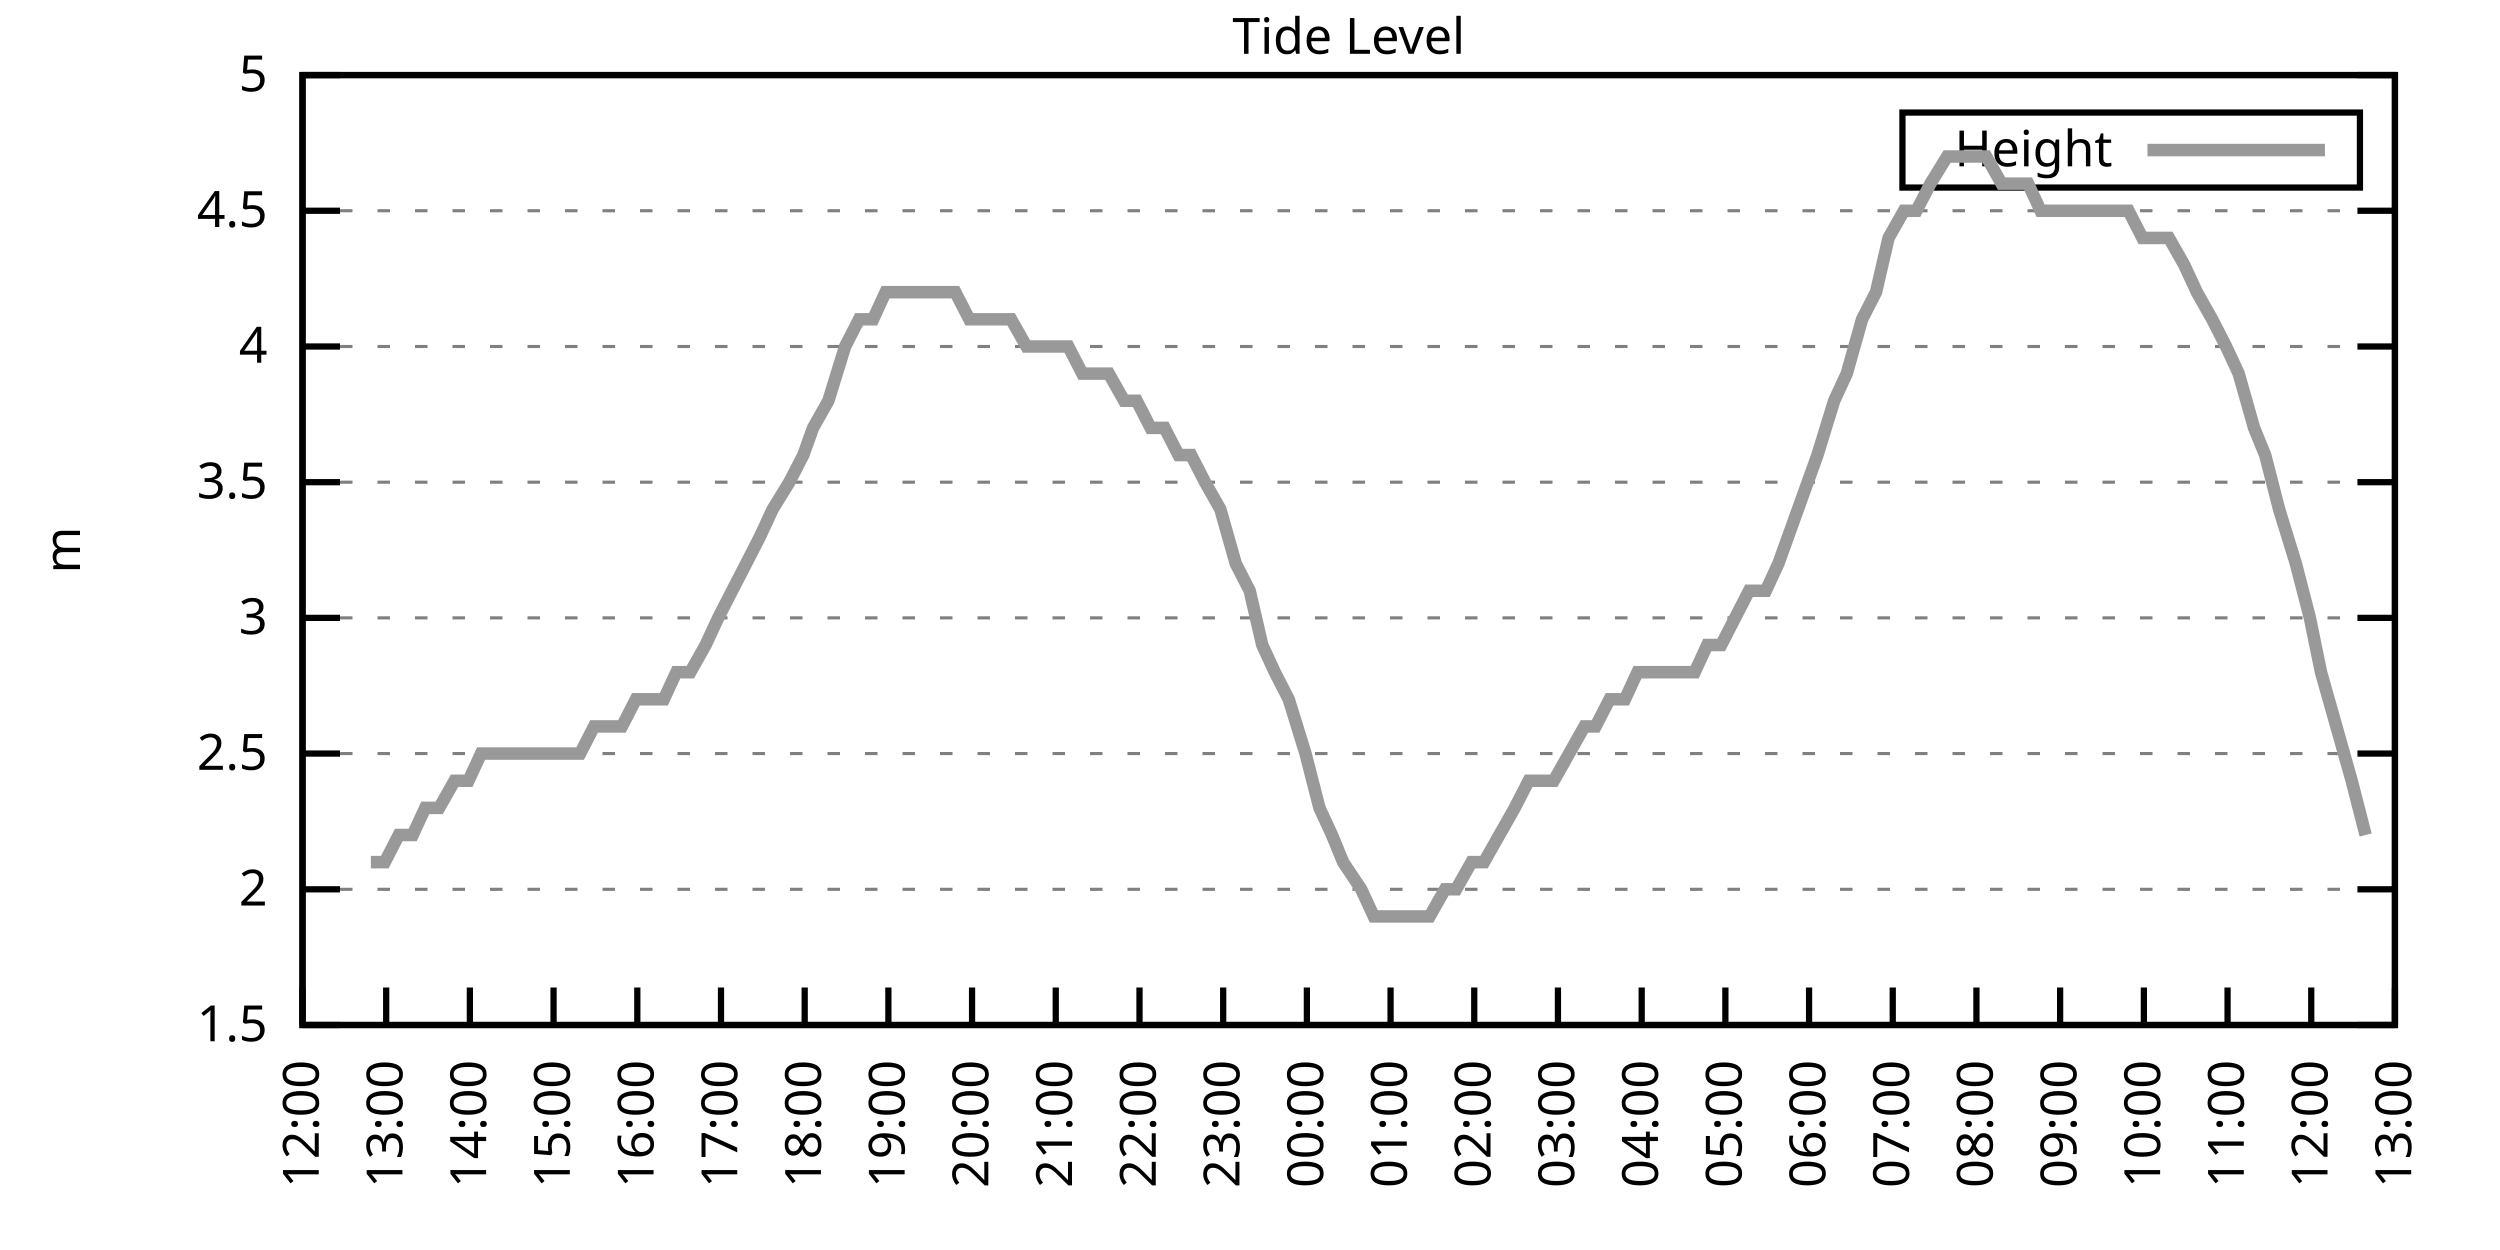
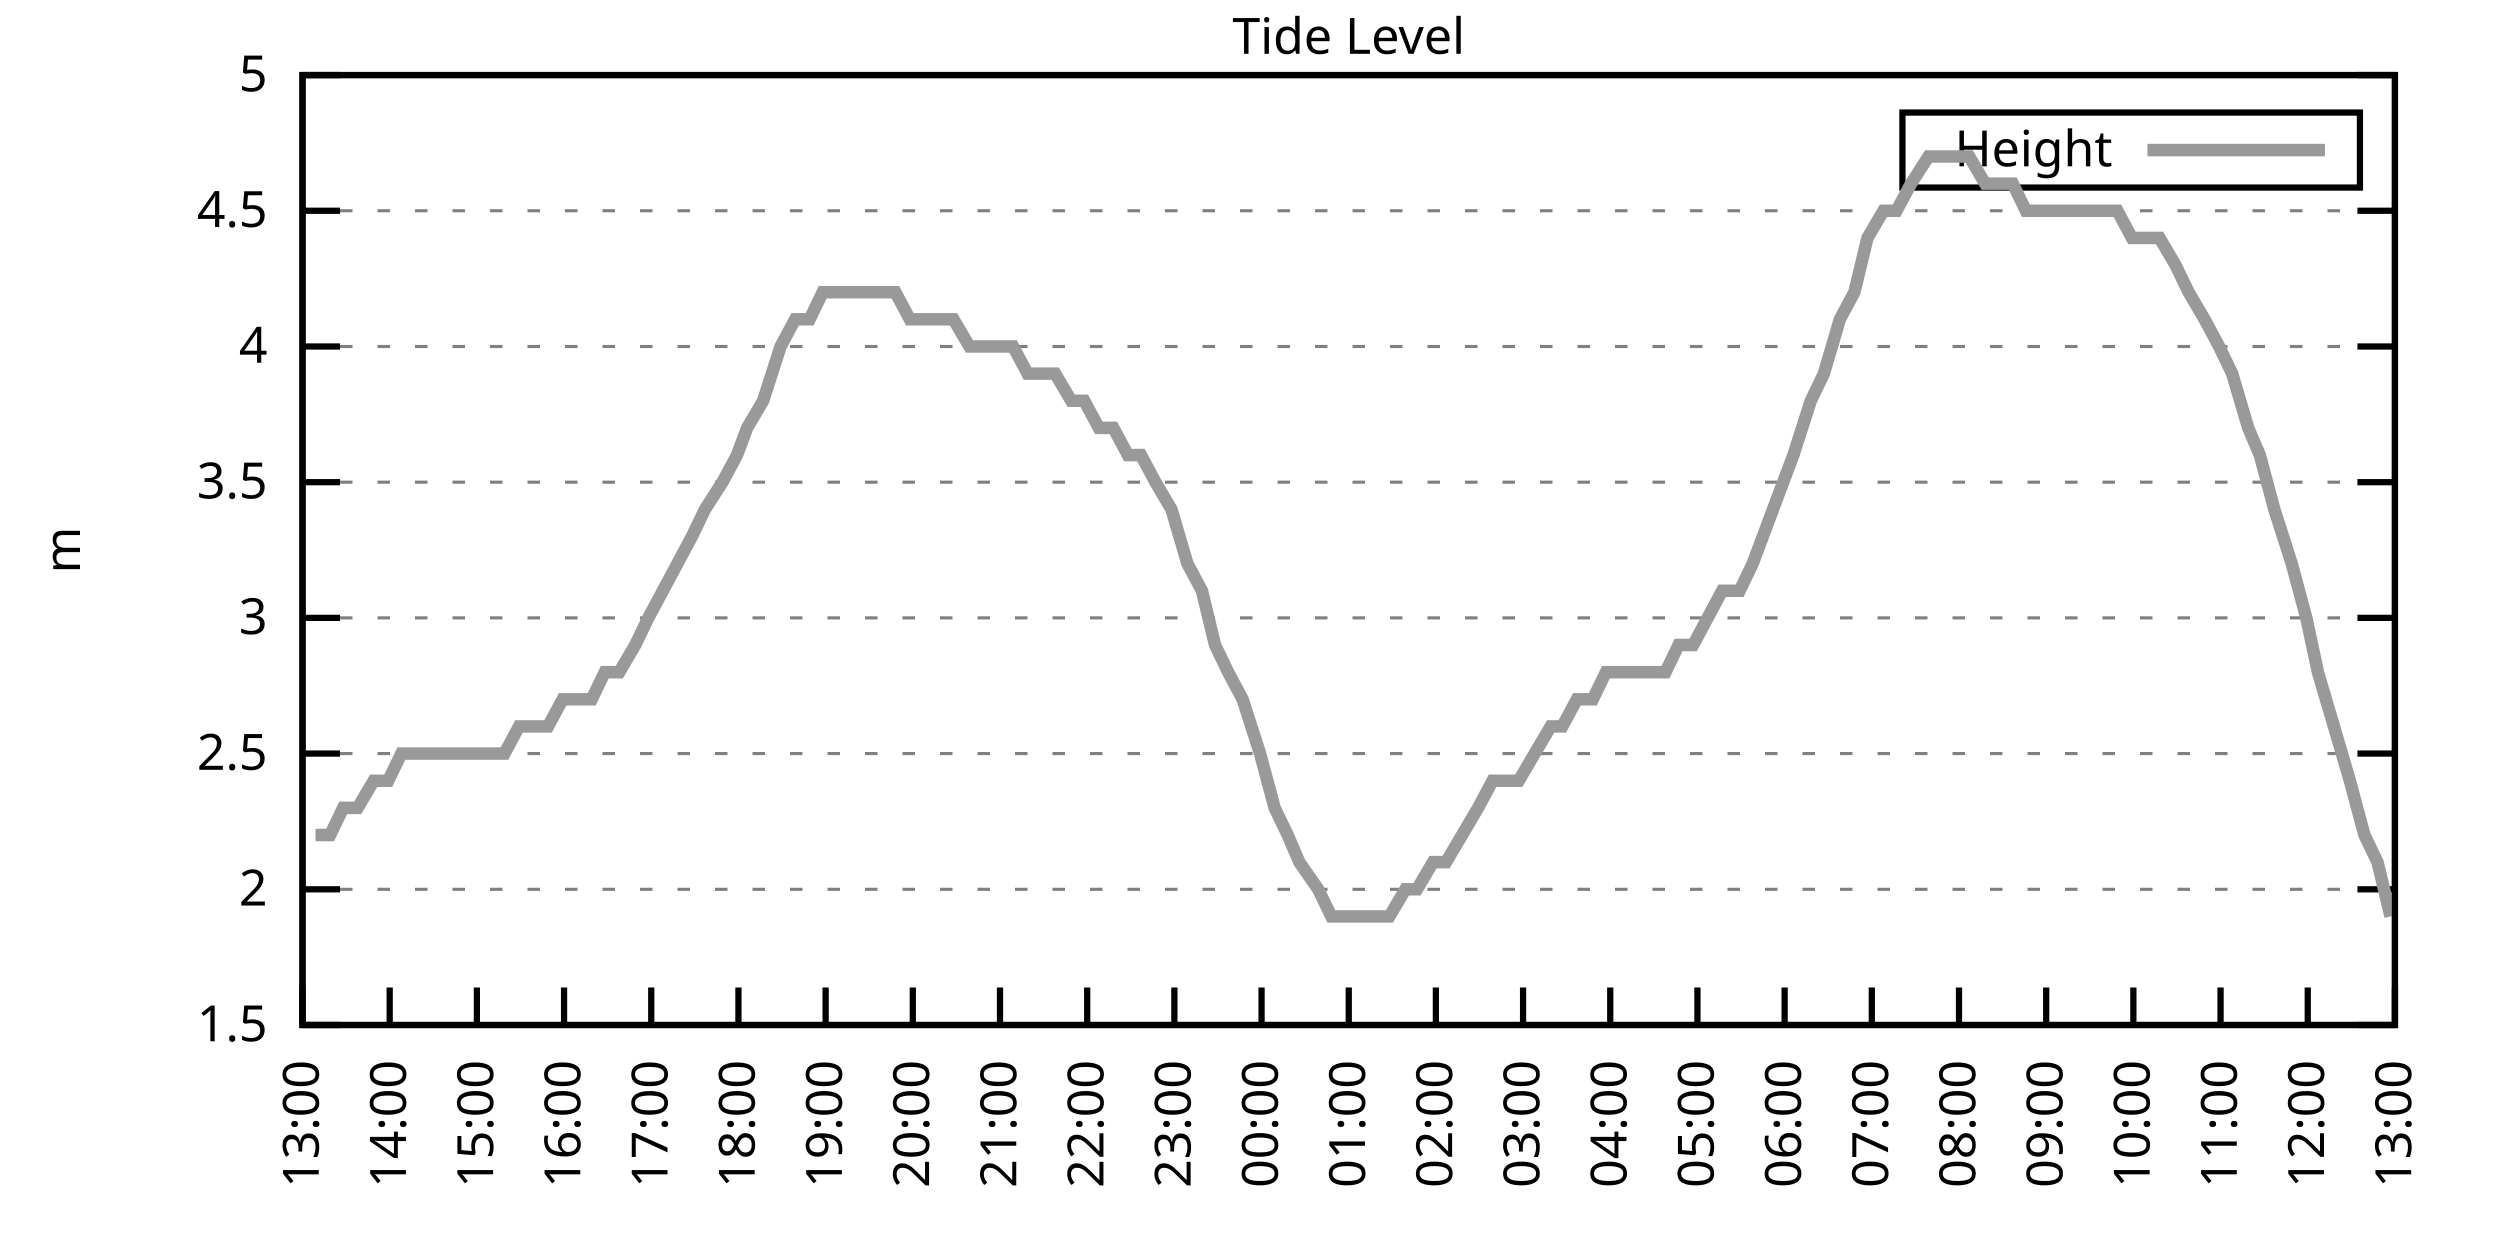
<svg xmlns="http://www.w3.org/2000/svg" xmlns:xlink="http://www.w3.org/1999/xlink" width="400" height="200" viewBox="0 0 400 200">
  <g id="gnuplot_canvas">
    <rect x="0" y="0" width="400" height="200" fill="none" />
    <defs>
      <circle id="gpDot" r="0.5" stroke-width="0.5" stroke="currentColor" />
      <path id="gpPt0" stroke-width="0.333" stroke="currentColor" d="M-1,0 h2 M0,-1 v2" />
      <path id="gpPt1" stroke-width="0.333" stroke="currentColor" d="M-1,-1 L1,1 M1,-1 L-1,1" />
      <path id="gpPt2" stroke-width="0.333" stroke="currentColor" d="M-1,0 L1,0 M0,-1 L0,1 M-1,-1 L1,1 M-1,1 L1,-1" />
      <rect id="gpPt3" stroke-width="0.333" stroke="currentColor" x="-1" y="-1" width="2" height="2" />
      <rect id="gpPt4" stroke-width="0.333" stroke="currentColor" fill="currentColor" x="-1" y="-1" width="2" height="2" />
      <circle id="gpPt5" stroke-width="0.333" stroke="currentColor" cx="0" cy="0" r="1" />
      <use xlink:href="#gpPt5" id="gpPt6" fill="currentColor" stroke="none" />
      <path id="gpPt7" stroke-width="0.333" stroke="currentColor" d="M0,-1.33 L-1.33,0.67 L1.33,0.67 z" />
      <use xlink:href="#gpPt7" id="gpPt8" fill="currentColor" stroke="none" />
      <use xlink:href="#gpPt7" id="gpPt9" stroke="currentColor" transform="rotate(180)" />
      <use xlink:href="#gpPt9" id="gpPt10" fill="currentColor" stroke="none" />
      <use xlink:href="#gpPt3" id="gpPt11" stroke="currentColor" transform="rotate(45)" />
      <use xlink:href="#gpPt11" id="gpPt12" fill="currentColor" stroke="none" />
      <path id="gpPt13" stroke-width="0.333" stroke="currentColor" d="M0,1.330 L1.265,0.411 L0.782,-1.067 L-0.782,-1.076 L-1.265,0.411 z" />
      <use xlink:href="#gpPt13" id="gpPt14" fill="currentColor" stroke="none" />
      <filter id="textbox" filterUnits="objectBoundingBox" x="0" y="0" height="1" width="1">
        <feFlood flood-color="white" flood-opacity="1" result="bgnd" />
        <feComposite in="SourceGraphic" in2="bgnd" operator="atop" />
      </filter>
      <filter id="greybox" filterUnits="objectBoundingBox" x="0" y="0" height="1" width="1">
        <feFlood flood-color="lightgrey" flood-opacity="1" result="grey" />
        <feComposite in="SourceGraphic" in2="grey" operator="atop" />
      </filter>
    </defs>
    <g fill="none" color="white" stroke="currentColor" stroke-width="1.00" stroke-linecap="butt" stroke-linejoin="miter">
</g>
    <g fill="none" color="black" stroke="currentColor" stroke-width="1.00" stroke-linecap="butt" stroke-linejoin="miter">
      <g stroke="none" shape-rendering="crispEdges">
        <polygon fill="rgb(255, 255, 255)" points="48.40,164.00 383.18,164.00 383.18,12.02 48.40,12.02 " />
      </g>
    </g>
    <g fill="none" color="black" stroke="currentColor" stroke-width="1.00" stroke-linecap="butt" stroke-linejoin="miter">
</g>
    <g fill="none" color="black" stroke="black" stroke-width="0.50" stroke-linecap="butt" stroke-linejoin="miter">
</g>
    <g fill="none" color="gray" stroke="currentColor" stroke-width="0.50" stroke-linecap="butt" stroke-linejoin="miter">
      <path stroke="gray" stroke-dasharray="2,4" class="gridline" d="M48.40,164.00 L383.19,164.00  " />
    </g>
    <g fill="none" color="gray" stroke="gray" stroke-width="1.00" stroke-linecap="butt" stroke-linejoin="miter">
</g>
    <g fill="none" color="black" stroke="currentColor" stroke-width="1.00" stroke-linecap="butt" stroke-linejoin="miter">
      <path stroke="black" d="M48.40,164.00 L54.40,164.00 M383.19,164.00 L377.19,164.00  " />
      <g transform="translate(42.80,166.60)" stroke="none" fill="black" font-family="Sans" font-size="8.00" text-anchor="end">
        <text>
          <tspan font-family="Sans"> 1.5</tspan>
        </text>
      </g>
    </g>
    <g fill="none" color="black" stroke="currentColor" stroke-width="1.00" stroke-linecap="butt" stroke-linejoin="miter">
</g>
    <g fill="none" color="black" stroke="black" stroke-width="0.50" stroke-linecap="butt" stroke-linejoin="miter">
</g>
    <g fill="none" color="gray" stroke="currentColor" stroke-width="0.50" stroke-linecap="butt" stroke-linejoin="miter">
      <path stroke="gray" stroke-dasharray="2,4" class="gridline" d="M48.40,142.29 L383.19,142.29  " />
    </g>
    <g fill="none" color="gray" stroke="gray" stroke-width="1.00" stroke-linecap="butt" stroke-linejoin="miter">
</g>
    <g fill="none" color="black" stroke="currentColor" stroke-width="1.00" stroke-linecap="butt" stroke-linejoin="miter">
      <path stroke="black" d="M48.40,142.29 L54.40,142.29 M383.19,142.29 L377.19,142.29  " />
      <g transform="translate(42.80,144.89)" stroke="none" fill="black" font-family="Sans" font-size="8.00" text-anchor="end">
        <text>
          <tspan font-family="Sans"> 2</tspan>
        </text>
      </g>
    </g>
    <g fill="none" color="black" stroke="currentColor" stroke-width="1.00" stroke-linecap="butt" stroke-linejoin="miter">
</g>
    <g fill="none" color="black" stroke="black" stroke-width="0.50" stroke-linecap="butt" stroke-linejoin="miter">
</g>
    <g fill="none" color="gray" stroke="currentColor" stroke-width="0.50" stroke-linecap="butt" stroke-linejoin="miter">
      <path stroke="gray" stroke-dasharray="2,4" class="gridline" d="M48.40,120.57 L383.19,120.57  " />
    </g>
    <g fill="none" color="gray" stroke="gray" stroke-width="1.00" stroke-linecap="butt" stroke-linejoin="miter">
</g>
    <g fill="none" color="black" stroke="currentColor" stroke-width="1.00" stroke-linecap="butt" stroke-linejoin="miter">
      <path stroke="black" d="M48.40,120.57 L54.40,120.57 M383.19,120.57 L377.19,120.57  " />
      <g transform="translate(42.80,123.17)" stroke="none" fill="black" font-family="Sans" font-size="8.00" text-anchor="end">
        <text>
          <tspan font-family="Sans"> 2.5</tspan>
        </text>
      </g>
    </g>
    <g fill="none" color="black" stroke="currentColor" stroke-width="1.00" stroke-linecap="butt" stroke-linejoin="miter">
</g>
    <g fill="none" color="black" stroke="black" stroke-width="0.50" stroke-linecap="butt" stroke-linejoin="miter">
</g>
    <g fill="none" color="gray" stroke="currentColor" stroke-width="0.50" stroke-linecap="butt" stroke-linejoin="miter">
      <path stroke="gray" stroke-dasharray="2,4" class="gridline" d="M48.40,98.86 L383.19,98.86  " />
    </g>
    <g fill="none" color="gray" stroke="gray" stroke-width="1.00" stroke-linecap="butt" stroke-linejoin="miter">
</g>
    <g fill="none" color="black" stroke="currentColor" stroke-width="1.00" stroke-linecap="butt" stroke-linejoin="miter">
      <path stroke="black" d="M48.40,98.86 L54.40,98.86 M383.19,98.86 L377.19,98.86  " />
      <g transform="translate(42.80,101.46)" stroke="none" fill="black" font-family="Sans" font-size="8.00" text-anchor="end">
        <text>
          <tspan font-family="Sans"> 3</tspan>
        </text>
      </g>
    </g>
    <g fill="none" color="black" stroke="currentColor" stroke-width="1.00" stroke-linecap="butt" stroke-linejoin="miter">
</g>
    <g fill="none" color="black" stroke="black" stroke-width="0.50" stroke-linecap="butt" stroke-linejoin="miter">
</g>
    <g fill="none" color="gray" stroke="currentColor" stroke-width="0.50" stroke-linecap="butt" stroke-linejoin="miter">
      <path stroke="gray" stroke-dasharray="2,4" class="gridline" d="M48.40,77.15 L383.19,77.15  " />
    </g>
    <g fill="none" color="gray" stroke="gray" stroke-width="1.00" stroke-linecap="butt" stroke-linejoin="miter">
</g>
    <g fill="none" color="black" stroke="currentColor" stroke-width="1.00" stroke-linecap="butt" stroke-linejoin="miter">
      <path stroke="black" d="M48.40,77.15 L54.40,77.15 M383.19,77.15 L377.19,77.15  " />
      <g transform="translate(42.80,79.75)" stroke="none" fill="black" font-family="Sans" font-size="8.00" text-anchor="end">
        <text>
          <tspan font-family="Sans"> 3.5</tspan>
        </text>
      </g>
    </g>
    <g fill="none" color="black" stroke="currentColor" stroke-width="1.00" stroke-linecap="butt" stroke-linejoin="miter">
</g>
    <g fill="none" color="black" stroke="black" stroke-width="0.50" stroke-linecap="butt" stroke-linejoin="miter">
</g>
    <g fill="none" color="gray" stroke="currentColor" stroke-width="0.50" stroke-linecap="butt" stroke-linejoin="miter">
      <path stroke="gray" stroke-dasharray="2,4" class="gridline" d="M48.40,55.44 L383.19,55.44  " />
    </g>
    <g fill="none" color="gray" stroke="gray" stroke-width="1.00" stroke-linecap="butt" stroke-linejoin="miter">
</g>
    <g fill="none" color="black" stroke="currentColor" stroke-width="1.00" stroke-linecap="butt" stroke-linejoin="miter">
      <path stroke="black" d="M48.40,55.44 L54.40,55.44 M383.19,55.44 L377.19,55.44  " />
      <g transform="translate(42.80,58.04)" stroke="none" fill="black" font-family="Sans" font-size="8.00" text-anchor="end">
        <text>
          <tspan font-family="Sans"> 4</tspan>
        </text>
      </g>
    </g>
    <g fill="none" color="black" stroke="currentColor" stroke-width="1.00" stroke-linecap="butt" stroke-linejoin="miter">
</g>
    <g fill="none" color="black" stroke="black" stroke-width="0.50" stroke-linecap="butt" stroke-linejoin="miter">
</g>
    <g fill="none" color="gray" stroke="currentColor" stroke-width="0.50" stroke-linecap="butt" stroke-linejoin="miter">
      <path stroke="gray" stroke-dasharray="2,4" class="gridline" d="M48.40,33.72 L383.19,33.72  " />
    </g>
    <g fill="none" color="gray" stroke="gray" stroke-width="1.00" stroke-linecap="butt" stroke-linejoin="miter">
</g>
    <g fill="none" color="black" stroke="currentColor" stroke-width="1.00" stroke-linecap="butt" stroke-linejoin="miter">
      <path stroke="black" d="M48.40,33.72 L54.40,33.72 M383.19,33.72 L377.19,33.72  " />
      <g transform="translate(42.80,36.32)" stroke="none" fill="black" font-family="Sans" font-size="8.00" text-anchor="end">
        <text>
          <tspan font-family="Sans"> 4.5</tspan>
        </text>
      </g>
    </g>
    <g fill="none" color="black" stroke="currentColor" stroke-width="1.00" stroke-linecap="butt" stroke-linejoin="miter">
</g>
    <g fill="none" color="black" stroke="black" stroke-width="0.50" stroke-linecap="butt" stroke-linejoin="miter">
</g>
    <g fill="none" color="gray" stroke="currentColor" stroke-width="0.50" stroke-linecap="butt" stroke-linejoin="miter">
      <path stroke="gray" stroke-dasharray="2,4" class="gridline" d="M48.40,12.01 L383.19,12.01  " />
    </g>
    <g fill="none" color="gray" stroke="gray" stroke-width="1.00" stroke-linecap="butt" stroke-linejoin="miter">
</g>
    <g fill="none" color="black" stroke="currentColor" stroke-width="1.00" stroke-linecap="butt" stroke-linejoin="miter">
      <path stroke="black" d="M48.40,12.01 L54.40,12.01 M383.19,12.01 L377.19,12.01  " />
      <g transform="translate(42.80,14.61)" stroke="none" fill="black" font-family="Sans" font-size="8.00" text-anchor="end">
        <text>
          <tspan font-family="Sans"> 5</tspan>
        </text>
      </g>
    </g>
    <g fill="none" color="black" stroke="currentColor" stroke-width="1.00" stroke-linecap="butt" stroke-linejoin="miter">
      <path stroke="black" d="M48.40,164.00 L48.40,158.00  " />
      <g transform="translate(51.00,169.60) rotate(270.00)" stroke="none" fill="black" font-family="Sans" font-size="8.00" text-anchor="end">
        <text>
-           <tspan font-family="Sans">12:00</tspan>
-         </text>
-       </g>
-     </g>
-     <g fill="none" color="black" stroke="currentColor" stroke-width="1.00" stroke-linecap="butt" stroke-linejoin="miter">
-       <path stroke="black" d="M61.79,164.00 L61.79,158.00  " />
-       <g transform="translate(64.39,169.60) rotate(270.00)" stroke="none" fill="black" font-family="Sans" font-size="8.00" text-anchor="end">
-         <text>
          <tspan font-family="Sans">13:00</tspan>
        </text>
      </g>
    </g>
    <g fill="none" color="black" stroke="currentColor" stroke-width="1.00" stroke-linecap="butt" stroke-linejoin="miter">
-       <path stroke="black" d="M75.18,164.00 L75.18,158.00  " />
-       <g transform="translate(77.78,169.60) rotate(270.00)" stroke="none" fill="black" font-family="Sans" font-size="8.00" text-anchor="end">
+       <path stroke="black" d="M62.35,164.00 L62.35,158.00  " />
+       <g transform="translate(64.95,169.60) rotate(270.00)" stroke="none" fill="black" font-family="Sans" font-size="8.00" text-anchor="end">
        <text>
          <tspan font-family="Sans">14:00</tspan>
        </text>
      </g>
    </g>
    <g fill="none" color="black" stroke="currentColor" stroke-width="1.00" stroke-linecap="butt" stroke-linejoin="miter">
-       <path stroke="black" d="M88.57,164.00 L88.57,158.00  " />
-       <g transform="translate(91.17,169.60) rotate(270.00)" stroke="none" fill="black" font-family="Sans" font-size="8.00" text-anchor="end">
+       <path stroke="black" d="M76.30,164.00 L76.30,158.00  " />
+       <g transform="translate(78.90,169.60) rotate(270.00)" stroke="none" fill="black" font-family="Sans" font-size="8.00" text-anchor="end">
        <text>
          <tspan font-family="Sans">15:00</tspan>
        </text>
      </g>
    </g>
    <g fill="none" color="black" stroke="currentColor" stroke-width="1.00" stroke-linecap="butt" stroke-linejoin="miter">
-       <path stroke="black" d="M101.97,164.00 L101.97,158.00  " />
-       <g transform="translate(104.57,169.60) rotate(270.00)" stroke="none" fill="black" font-family="Sans" font-size="8.00" text-anchor="end">
+       <path stroke="black" d="M90.25,164.00 L90.25,158.00  " />
+       <g transform="translate(92.85,169.60) rotate(270.00)" stroke="none" fill="black" font-family="Sans" font-size="8.00" text-anchor="end">
        <text>
          <tspan font-family="Sans">16:00</tspan>
        </text>
      </g>
    </g>
    <g fill="none" color="black" stroke="currentColor" stroke-width="1.00" stroke-linecap="butt" stroke-linejoin="miter">
-       <path stroke="black" d="M115.36,164.00 L115.36,158.00  " />
-       <g transform="translate(117.96,169.60) rotate(270.00)" stroke="none" fill="black" font-family="Sans" font-size="8.00" text-anchor="end">
+       <path stroke="black" d="M104.20,164.00 L104.20,158.00  " />
+       <g transform="translate(106.80,169.60) rotate(270.00)" stroke="none" fill="black" font-family="Sans" font-size="8.00" text-anchor="end">
        <text>
          <tspan font-family="Sans">17:00</tspan>
        </text>
      </g>
    </g>
    <g fill="none" color="black" stroke="currentColor" stroke-width="1.00" stroke-linecap="butt" stroke-linejoin="miter">
-       <path stroke="black" d="M128.75,164.00 L128.75,158.00  " />
-       <g transform="translate(131.35,169.60) rotate(270.00)" stroke="none" fill="black" font-family="Sans" font-size="8.00" text-anchor="end">
+       <path stroke="black" d="M118.15,164.00 L118.15,158.00  " />
+       <g transform="translate(120.75,169.60) rotate(270.00)" stroke="none" fill="black" font-family="Sans" font-size="8.00" text-anchor="end">
        <text>
          <tspan font-family="Sans">18:00</tspan>
        </text>
      </g>
    </g>
    <g fill="none" color="black" stroke="currentColor" stroke-width="1.00" stroke-linecap="butt" stroke-linejoin="miter">
-       <path stroke="black" d="M142.14,164.00 L142.14,158.00  " />
-       <g transform="translate(144.74,169.60) rotate(270.00)" stroke="none" fill="black" font-family="Sans" font-size="8.00" text-anchor="end">
+       <path stroke="black" d="M132.10,164.00 L132.10,158.00  " />
+       <g transform="translate(134.70,169.60) rotate(270.00)" stroke="none" fill="black" font-family="Sans" font-size="8.00" text-anchor="end">
        <text>
          <tspan font-family="Sans">19:00</tspan>
        </text>
      </g>
    </g>
    <g fill="none" color="black" stroke="currentColor" stroke-width="1.00" stroke-linecap="butt" stroke-linejoin="miter">
-       <path stroke="black" d="M155.53,164.00 L155.53,158.00  " />
-       <g transform="translate(158.13,169.60) rotate(270.00)" stroke="none" fill="black" font-family="Sans" font-size="8.00" text-anchor="end">
+       <path stroke="black" d="M146.05,164.00 L146.05,158.00  " />
+       <g transform="translate(148.65,169.60) rotate(270.00)" stroke="none" fill="black" font-family="Sans" font-size="8.00" text-anchor="end">
        <text>
          <tspan font-family="Sans">20:00</tspan>
        </text>
      </g>
    </g>
    <g fill="none" color="black" stroke="currentColor" stroke-width="1.00" stroke-linecap="butt" stroke-linejoin="miter">
-       <path stroke="black" d="M168.92,164.00 L168.92,158.00  " />
-       <g transform="translate(171.52,169.60) rotate(270.00)" stroke="none" fill="black" font-family="Sans" font-size="8.00" text-anchor="end">
+       <path stroke="black" d="M160.00,164.00 L160.00,158.00  " />
+       <g transform="translate(162.60,169.60) rotate(270.00)" stroke="none" fill="black" font-family="Sans" font-size="8.00" text-anchor="end">
        <text>
          <tspan font-family="Sans">21:00</tspan>
        </text>
      </g>
    </g>
    <g fill="none" color="black" stroke="currentColor" stroke-width="1.00" stroke-linecap="butt" stroke-linejoin="miter">
-       <path stroke="black" d="M182.32,164.00 L182.32,158.00  " />
-       <g transform="translate(184.92,169.60) rotate(270.00)" stroke="none" fill="black" font-family="Sans" font-size="8.00" text-anchor="end">
+       <path stroke="black" d="M173.95,164.00 L173.95,158.00  " />
+       <g transform="translate(176.55,169.60) rotate(270.00)" stroke="none" fill="black" font-family="Sans" font-size="8.00" text-anchor="end">
        <text>
          <tspan font-family="Sans">22:00</tspan>
        </text>
      </g>
    </g>
    <g fill="none" color="black" stroke="currentColor" stroke-width="1.00" stroke-linecap="butt" stroke-linejoin="miter">
-       <path stroke="black" d="M195.71,164.00 L195.71,158.00  " />
-       <g transform="translate(198.31,169.60) rotate(270.00)" stroke="none" fill="black" font-family="Sans" font-size="8.00" text-anchor="end">
+       <path stroke="black" d="M187.90,164.00 L187.90,158.00  " />
+       <g transform="translate(190.50,169.60) rotate(270.00)" stroke="none" fill="black" font-family="Sans" font-size="8.00" text-anchor="end">
        <text>
          <tspan font-family="Sans">23:00</tspan>
        </text>
      </g>
    </g>
    <g fill="none" color="black" stroke="currentColor" stroke-width="1.00" stroke-linecap="butt" stroke-linejoin="miter">
-       <path stroke="black" d="M209.10,164.00 L209.10,158.00  " />
-       <g transform="translate(211.70,169.60) rotate(270.00)" stroke="none" fill="black" font-family="Sans" font-size="8.00" text-anchor="end">
+       <path stroke="black" d="M201.85,164.00 L201.85,158.00  " />
+       <g transform="translate(204.45,169.60) rotate(270.00)" stroke="none" fill="black" font-family="Sans" font-size="8.00" text-anchor="end">
        <text>
          <tspan font-family="Sans">00:00</tspan>
        </text>
      </g>
    </g>
    <g fill="none" color="black" stroke="currentColor" stroke-width="1.00" stroke-linecap="butt" stroke-linejoin="miter">
-       <path stroke="black" d="M222.49,164.00 L222.49,158.00  " />
-       <g transform="translate(225.09,169.60) rotate(270.00)" stroke="none" fill="black" font-family="Sans" font-size="8.00" text-anchor="end">
+       <path stroke="black" d="M215.80,164.00 L215.80,158.00  " />
+       <g transform="translate(218.40,169.60) rotate(270.00)" stroke="none" fill="black" font-family="Sans" font-size="8.00" text-anchor="end">
        <text>
          <tspan font-family="Sans">01:00</tspan>
        </text>
      </g>
    </g>
    <g fill="none" color="black" stroke="currentColor" stroke-width="1.00" stroke-linecap="butt" stroke-linejoin="miter">
-       <path stroke="black" d="M235.88,164.00 L235.88,158.00  " />
-       <g transform="translate(238.48,169.60) rotate(270.00)" stroke="none" fill="black" font-family="Sans" font-size="8.00" text-anchor="end">
+       <path stroke="black" d="M229.74,164.00 L229.74,158.00  " />
+       <g transform="translate(232.34,169.60) rotate(270.00)" stroke="none" fill="black" font-family="Sans" font-size="8.00" text-anchor="end">
        <text>
          <tspan font-family="Sans">02:00</tspan>
        </text>
      </g>
    </g>
    <g fill="none" color="black" stroke="currentColor" stroke-width="1.00" stroke-linecap="butt" stroke-linejoin="miter">
-       <path stroke="black" d="M249.27,164.00 L249.27,158.00  " />
-       <g transform="translate(251.87,169.60) rotate(270.00)" stroke="none" fill="black" font-family="Sans" font-size="8.00" text-anchor="end">
+       <path stroke="black" d="M243.69,164.00 L243.69,158.00  " />
+       <g transform="translate(246.29,169.60) rotate(270.00)" stroke="none" fill="black" font-family="Sans" font-size="8.00" text-anchor="end">
        <text>
          <tspan font-family="Sans">03:00</tspan>
        </text>
      </g>
    </g>
    <g fill="none" color="black" stroke="currentColor" stroke-width="1.00" stroke-linecap="butt" stroke-linejoin="miter">
-       <path stroke="black" d="M262.67,164.00 L262.67,158.00  " />
-       <g transform="translate(265.27,169.60) rotate(270.00)" stroke="none" fill="black" font-family="Sans" font-size="8.00" text-anchor="end">
+       <path stroke="black" d="M257.64,164.00 L257.64,158.00  " />
+       <g transform="translate(260.24,169.60) rotate(270.00)" stroke="none" fill="black" font-family="Sans" font-size="8.00" text-anchor="end">
        <text>
          <tspan font-family="Sans">04:00</tspan>
        </text>
      </g>
    </g>
    <g fill="none" color="black" stroke="currentColor" stroke-width="1.00" stroke-linecap="butt" stroke-linejoin="miter">
-       <path stroke="black" d="M276.06,164.00 L276.06,158.00  " />
-       <g transform="translate(278.66,169.60) rotate(270.00)" stroke="none" fill="black" font-family="Sans" font-size="8.00" text-anchor="end">
+       <path stroke="black" d="M271.59,164.00 L271.59,158.00  " />
+       <g transform="translate(274.19,169.60) rotate(270.00)" stroke="none" fill="black" font-family="Sans" font-size="8.00" text-anchor="end">
        <text>
          <tspan font-family="Sans">05:00</tspan>
        </text>
      </g>
    </g>
    <g fill="none" color="black" stroke="currentColor" stroke-width="1.00" stroke-linecap="butt" stroke-linejoin="miter">
-       <path stroke="black" d="M289.45,164.00 L289.45,158.00  " />
-       <g transform="translate(292.05,169.60) rotate(270.00)" stroke="none" fill="black" font-family="Sans" font-size="8.00" text-anchor="end">
+       <path stroke="black" d="M285.54,164.00 L285.54,158.00  " />
+       <g transform="translate(288.14,169.60) rotate(270.00)" stroke="none" fill="black" font-family="Sans" font-size="8.00" text-anchor="end">
        <text>
          <tspan font-family="Sans">06:00</tspan>
        </text>
      </g>
    </g>
    <g fill="none" color="black" stroke="currentColor" stroke-width="1.00" stroke-linecap="butt" stroke-linejoin="miter">
-       <path stroke="black" d="M302.84,164.00 L302.84,158.00  " />
-       <g transform="translate(305.44,169.60) rotate(270.00)" stroke="none" fill="black" font-family="Sans" font-size="8.00" text-anchor="end">
+       <path stroke="black" d="M299.49,164.00 L299.49,158.00  " />
+       <g transform="translate(302.09,169.60) rotate(270.00)" stroke="none" fill="black" font-family="Sans" font-size="8.00" text-anchor="end">
        <text>
          <tspan font-family="Sans">07:00</tspan>
        </text>
      </g>
    </g>
    <g fill="none" color="black" stroke="currentColor" stroke-width="1.00" stroke-linecap="butt" stroke-linejoin="miter">
-       <path stroke="black" d="M316.23,164.00 L316.23,158.00  " />
-       <g transform="translate(318.83,169.60) rotate(270.00)" stroke="none" fill="black" font-family="Sans" font-size="8.00" text-anchor="end">
+       <path stroke="black" d="M313.44,164.00 L313.44,158.00  " />
+       <g transform="translate(316.04,169.60) rotate(270.00)" stroke="none" fill="black" font-family="Sans" font-size="8.00" text-anchor="end">
        <text>
          <tspan font-family="Sans">08:00</tspan>
        </text>
      </g>
    </g>
    <g fill="none" color="black" stroke="currentColor" stroke-width="1.00" stroke-linecap="butt" stroke-linejoin="miter">
-       <path stroke="black" d="M329.62,164.00 L329.62,158.00  " />
-       <g transform="translate(332.22,169.60) rotate(270.00)" stroke="none" fill="black" font-family="Sans" font-size="8.00" text-anchor="end">
+       <path stroke="black" d="M327.39,164.00 L327.39,158.00  " />
+       <g transform="translate(329.99,169.60) rotate(270.00)" stroke="none" fill="black" font-family="Sans" font-size="8.00" text-anchor="end">
        <text>
          <tspan font-family="Sans">09:00</tspan>
        </text>
      </g>
    </g>
    <g fill="none" color="black" stroke="currentColor" stroke-width="1.00" stroke-linecap="butt" stroke-linejoin="miter">
-       <path stroke="black" d="M343.02,164.00 L343.02,158.00  " />
-       <g transform="translate(345.62,169.60) rotate(270.00)" stroke="none" fill="black" font-family="Sans" font-size="8.00" text-anchor="end">
+       <path stroke="black" d="M341.34,164.00 L341.34,158.00  " />
+       <g transform="translate(343.94,169.60) rotate(270.00)" stroke="none" fill="black" font-family="Sans" font-size="8.00" text-anchor="end">
        <text>
          <tspan font-family="Sans">10:00</tspan>
        </text>
      </g>
    </g>
    <g fill="none" color="black" stroke="currentColor" stroke-width="1.00" stroke-linecap="butt" stroke-linejoin="miter">
-       <path stroke="black" d="M356.41,164.00 L356.41,158.00  " />
-       <g transform="translate(359.01,169.60) rotate(270.00)" stroke="none" fill="black" font-family="Sans" font-size="8.00" text-anchor="end">
+       <path stroke="black" d="M355.29,164.00 L355.29,158.00  " />
+       <g transform="translate(357.89,169.60) rotate(270.00)" stroke="none" fill="black" font-family="Sans" font-size="8.00" text-anchor="end">
        <text>
          <tspan font-family="Sans">11:00</tspan>
        </text>
      </g>
    </g>
    <g fill="none" color="black" stroke="currentColor" stroke-width="1.00" stroke-linecap="butt" stroke-linejoin="miter">
-       <path stroke="black" d="M369.80,164.00 L369.80,158.00  " />
-       <g transform="translate(372.40,169.60) rotate(270.00)" stroke="none" fill="black" font-family="Sans" font-size="8.00" text-anchor="end">
+       <path stroke="black" d="M369.24,164.00 L369.24,158.00  " />
+       <g transform="translate(371.84,169.60) rotate(270.00)" stroke="none" fill="black" font-family="Sans" font-size="8.00" text-anchor="end">
        <text>
          <tspan font-family="Sans">12:00</tspan>
        </text>
      </g>
    </g>
    <g fill="none" color="black" stroke="currentColor" stroke-width="1.00" stroke-linecap="butt" stroke-linejoin="miter">
      <path stroke="black" d="M383.19,164.00 L383.19,158.00  " />
      <g transform="translate(385.79,169.60) rotate(270.00)" stroke="none" fill="black" font-family="Sans" font-size="8.00" text-anchor="end">
        <text>
          <tspan font-family="Sans">13:00</tspan>
        </text>
      </g>
    </g>
    <g fill="none" color="black" stroke="currentColor" stroke-width="1.00" stroke-linecap="butt" stroke-linejoin="miter">
</g>
    <g fill="none" color="black" stroke="currentColor" stroke-width="1.00" stroke-linecap="butt" stroke-linejoin="miter">
      <path stroke="black" d="M48.40,12.01 L48.40,164.00 L383.19,164.00 L383.19,12.01 L48.40,12.01 Z  " />
    </g>
    <g fill="none" color="black" stroke="currentColor" stroke-width="1.00" stroke-linecap="butt" stroke-linejoin="miter">
</g>
    <g fill="none" color="black" stroke="currentColor" stroke-width="1.00" stroke-linecap="butt" stroke-linejoin="miter">
      <path stroke="black" d="M304.39,30.01 L304.39,18.01 L377.59,18.01 L377.59,30.01 L304.39,30.01 Z  " />
    </g>
    <g id="Tide_level_plot_1">
      <g fill="none" color="white" stroke="black" stroke-width="2.00" stroke-linecap="butt" stroke-linejoin="miter">
</g>
      <g fill="none" color="black" stroke="currentColor" stroke-width="2.00" stroke-linecap="butt" stroke-linejoin="miter">
        <g transform="translate(337.99,26.61)" stroke="none" fill="black" font-family="Sans" font-size="8.00" text-anchor="end">
          <text>
            <tspan font-family="Sans">Height</tspan>
          </text>
        </g>
      </g>
      <g fill="none" color="black" stroke="currentColor" stroke-width="2.00" stroke-linecap="butt" stroke-linejoin="miter">
-         <path stroke="rgb(153, 153, 153)" d="M343.59,24.01 L371.99,24.01 M59.34,137.94 L61.57,137.94 L63.80,133.60 L66.03,133.60 L68.04,129.26 L70.27,129.26   L72.73,124.92 L74.96,124.92 L76.97,120.57 L78.98,120.57 L81.43,120.57 L83.89,120.57 L86.12,120.57 L88.35,120.57   L90.58,120.57 L92.82,120.57 L95.05,116.23 L97.28,116.23 L99.51,116.23 L101.74,111.89 L103.98,111.89 L106.21,111.89   L108.22,107.55 L110.45,107.55 L112.90,103.20 L114.91,98.86 L117.14,94.52 L119.38,90.18 L121.61,85.83 L123.62,81.49   L126.29,77.15 L128.53,72.81 L130.09,68.46 L132.54,64.12 L135.22,55.44 L137.45,51.09 L139.69,51.09 L141.69,46.75   L143.93,46.75 L146.16,46.75 L148.61,46.75 L150.62,46.75 L152.85,46.75 L155.09,51.09 L157.10,51.09 L159.77,51.09   L161.78,51.09 L164.24,55.44 L166.47,55.44 L168.70,55.44 L170.93,55.44 L173.17,59.78 L175.40,59.78 L177.41,59.78   L179.86,64.12 L181.87,64.12 L184.10,68.46 L186.33,68.46 L188.57,72.81 L190.57,72.81 L192.81,77.15 L195.26,81.49   L197.72,90.18 L199.95,94.52 L201.96,103.20 L203.97,107.55 L206.20,111.89 L208.88,120.57 L211.11,129.26 L213.12,133.60   L214.90,137.94 L217.80,142.29 L219.81,146.63 L222.04,146.63 L223.83,146.63 L226.73,146.63 L228.74,146.63 L231.20,142.29   L232.98,142.29 L235.44,137.94 L237.44,137.94 L239.90,133.60 L242.36,129.26 L244.59,124.92 L246.82,124.92 L248.60,124.92   L251.06,120.57 L253.51,116.23 L255.30,116.23 L257.53,111.89 L259.99,111.89 L262.00,107.55 L264.45,107.55 L266.91,107.55   L268.92,107.55 L271.15,107.55 L273.16,103.20 L275.39,103.20 L277.62,98.86 L279.85,94.52 L282.53,94.52 L284.54,90.18   L289.23,77.15 L290.79,72.81 L293.47,64.12 L295.48,59.78 L297.93,51.09 L300.16,46.75 L302.17,38.07 L304.63,33.72   L306.63,33.72 L308.87,29.38 L311.54,25.04 L315.56,25.04 L317.79,25.04 L320.25,29.38 L322.48,29.38 L324.49,29.38   L326.50,33.72 L329.18,33.72 L331.63,33.72 L333.86,33.72 L336.10,33.72 L338.33,33.72 L340.56,33.72 L342.79,38.07   L344.58,38.07 L347.03,38.07 L349.49,42.41 L351.50,46.75 L353.95,51.09 L356.18,55.44 L358.19,59.78 L360.65,68.46   L362.43,72.81 L364.66,81.49 L367.34,90.18 L369.58,98.86 L371.36,107.55 L373.82,116.23 L376.27,124.92 L378.50,133.60    " />
+         <path stroke="rgb(153, 153, 153)" d="M343.59,24.01 L371.99,24.01 M50.49,133.60 L52.82,133.60 L54.91,129.26 L57.23,129.26 L59.79,124.92 L62.12,124.92   L64.21,120.57 L66.30,120.57 L68.86,120.57 L71.42,120.57 L73.74,120.57 L76.07,120.57 L78.39,120.57 L80.72,120.57   L83.04,116.23 L85.37,116.23 L87.69,116.23 L90.02,111.89 L92.34,111.89 L94.67,111.89 L96.76,107.55 L99.08,107.55   L101.64,103.20 L103.73,98.86 L106.06,94.52 L108.38,90.18 L110.71,85.83 L112.80,81.49 L115.59,77.15 L117.92,72.81   L119.54,68.46 L122.10,64.12 L124.89,55.44 L127.22,51.09 L129.54,51.09 L131.63,46.75 L133.96,46.75 L136.28,46.75   L138.84,46.75 L140.93,46.75 L143.26,46.75 L145.58,51.09 L147.67,51.09 L150.46,51.09 L152.56,51.09 L155.11,55.44   L157.44,55.44 L159.76,55.44 L162.09,55.44 L164.41,59.78 L166.74,59.78 L168.83,59.78 L171.39,64.12 L173.48,64.12   L175.81,68.46 L178.13,68.46 L180.46,72.81 L182.55,72.81 L184.87,77.15 L187.43,81.49 L189.99,90.18 L192.31,94.52   L194.41,103.20 L196.50,107.55 L198.82,111.89 L201.61,120.57 L203.94,129.26 L206.03,133.60 L207.89,137.94 L210.91,142.29   L213.01,146.63 L215.33,146.63 L217.19,146.63 L220.21,146.63 L222.30,146.63 L224.86,142.29 L226.72,142.29 L229.28,137.94   L231.37,137.94 L233.93,133.60 L236.49,129.26 L238.81,124.92 L241.14,124.92 L243.00,124.92 L245.55,120.57 L248.11,116.23   L249.97,116.23 L252.30,111.89 L254.85,111.89 L256.95,107.55 L259.50,107.55 L262.06,107.55 L264.15,107.55 L266.48,107.55   L268.57,103.20 L270.90,103.20 L273.22,98.86 L275.55,94.52 L278.34,94.52 L280.43,90.18 L285.31,77.15 L286.94,72.81   L289.73,64.12 L291.82,59.78 L294.38,51.09 L296.70,46.75 L298.80,38.07 L301.35,33.72 L303.44,33.72 L305.77,29.38   L308.56,25.04 L312.74,25.04 L315.07,25.04 L317.63,29.38 L319.95,29.38 L322.04,29.38 L324.14,33.72 L326.93,33.72   L329.48,33.72 L331.81,33.72 L334.13,33.72 L336.46,33.72 L338.78,33.72 L341.11,38.07 L342.97,38.07 L345.53,38.07   L348.08,42.41 L350.18,46.75 L352.73,51.09 L355.06,55.44 L357.15,59.78 L359.71,68.46 L361.57,72.81 L363.89,81.49   L366.68,90.18 L369.01,98.86 L370.87,107.55 L373.43,116.23 L375.98,124.92 L378.31,133.60 L380.40,137.94 L382.49,146.63    " />
      </g>
    </g>
    <g fill="none" color="black" stroke="currentColor" stroke-width="2.00" stroke-linecap="butt" stroke-linejoin="miter">
</g>
    <g fill="none" color="black" stroke="black" stroke-width="1.00" stroke-linecap="butt" stroke-linejoin="miter">
</g>
    <g fill="none" color="black" stroke="currentColor" stroke-width="1.00" stroke-linecap="butt" stroke-linejoin="miter">
      <path stroke="black" d="M48.40,12.01 L48.40,164.00 L383.19,164.00 L383.19,12.01 L48.40,12.01 Z  " />
      <g transform="translate(12.80,88.01) rotate(270.00)" stroke="none" fill="black" font-family="Sans" font-size="8.00" text-anchor="middle">
        <text>
          <tspan font-family="Sans">m</tspan>
        </text>
      </g>
    </g>
    <g fill="none" color="black" stroke="currentColor" stroke-width="1.00" stroke-linecap="butt" stroke-linejoin="miter">
</g>
    <g fill="none" color="black" stroke="currentColor" stroke-width="1.00" stroke-linecap="butt" stroke-linejoin="miter">
      <g transform="translate(215.79,8.61)" stroke="none" fill="black" font-family="Sans" font-size="8.00" text-anchor="middle">
        <text>
          <tspan font-family="Sans">Tide Level</tspan>
        </text>
      </g>
    </g>
    <g fill="none" color="black" stroke="currentColor" stroke-width="1.00" stroke-linecap="butt" stroke-linejoin="miter">
</g>
  </g>
</svg>
